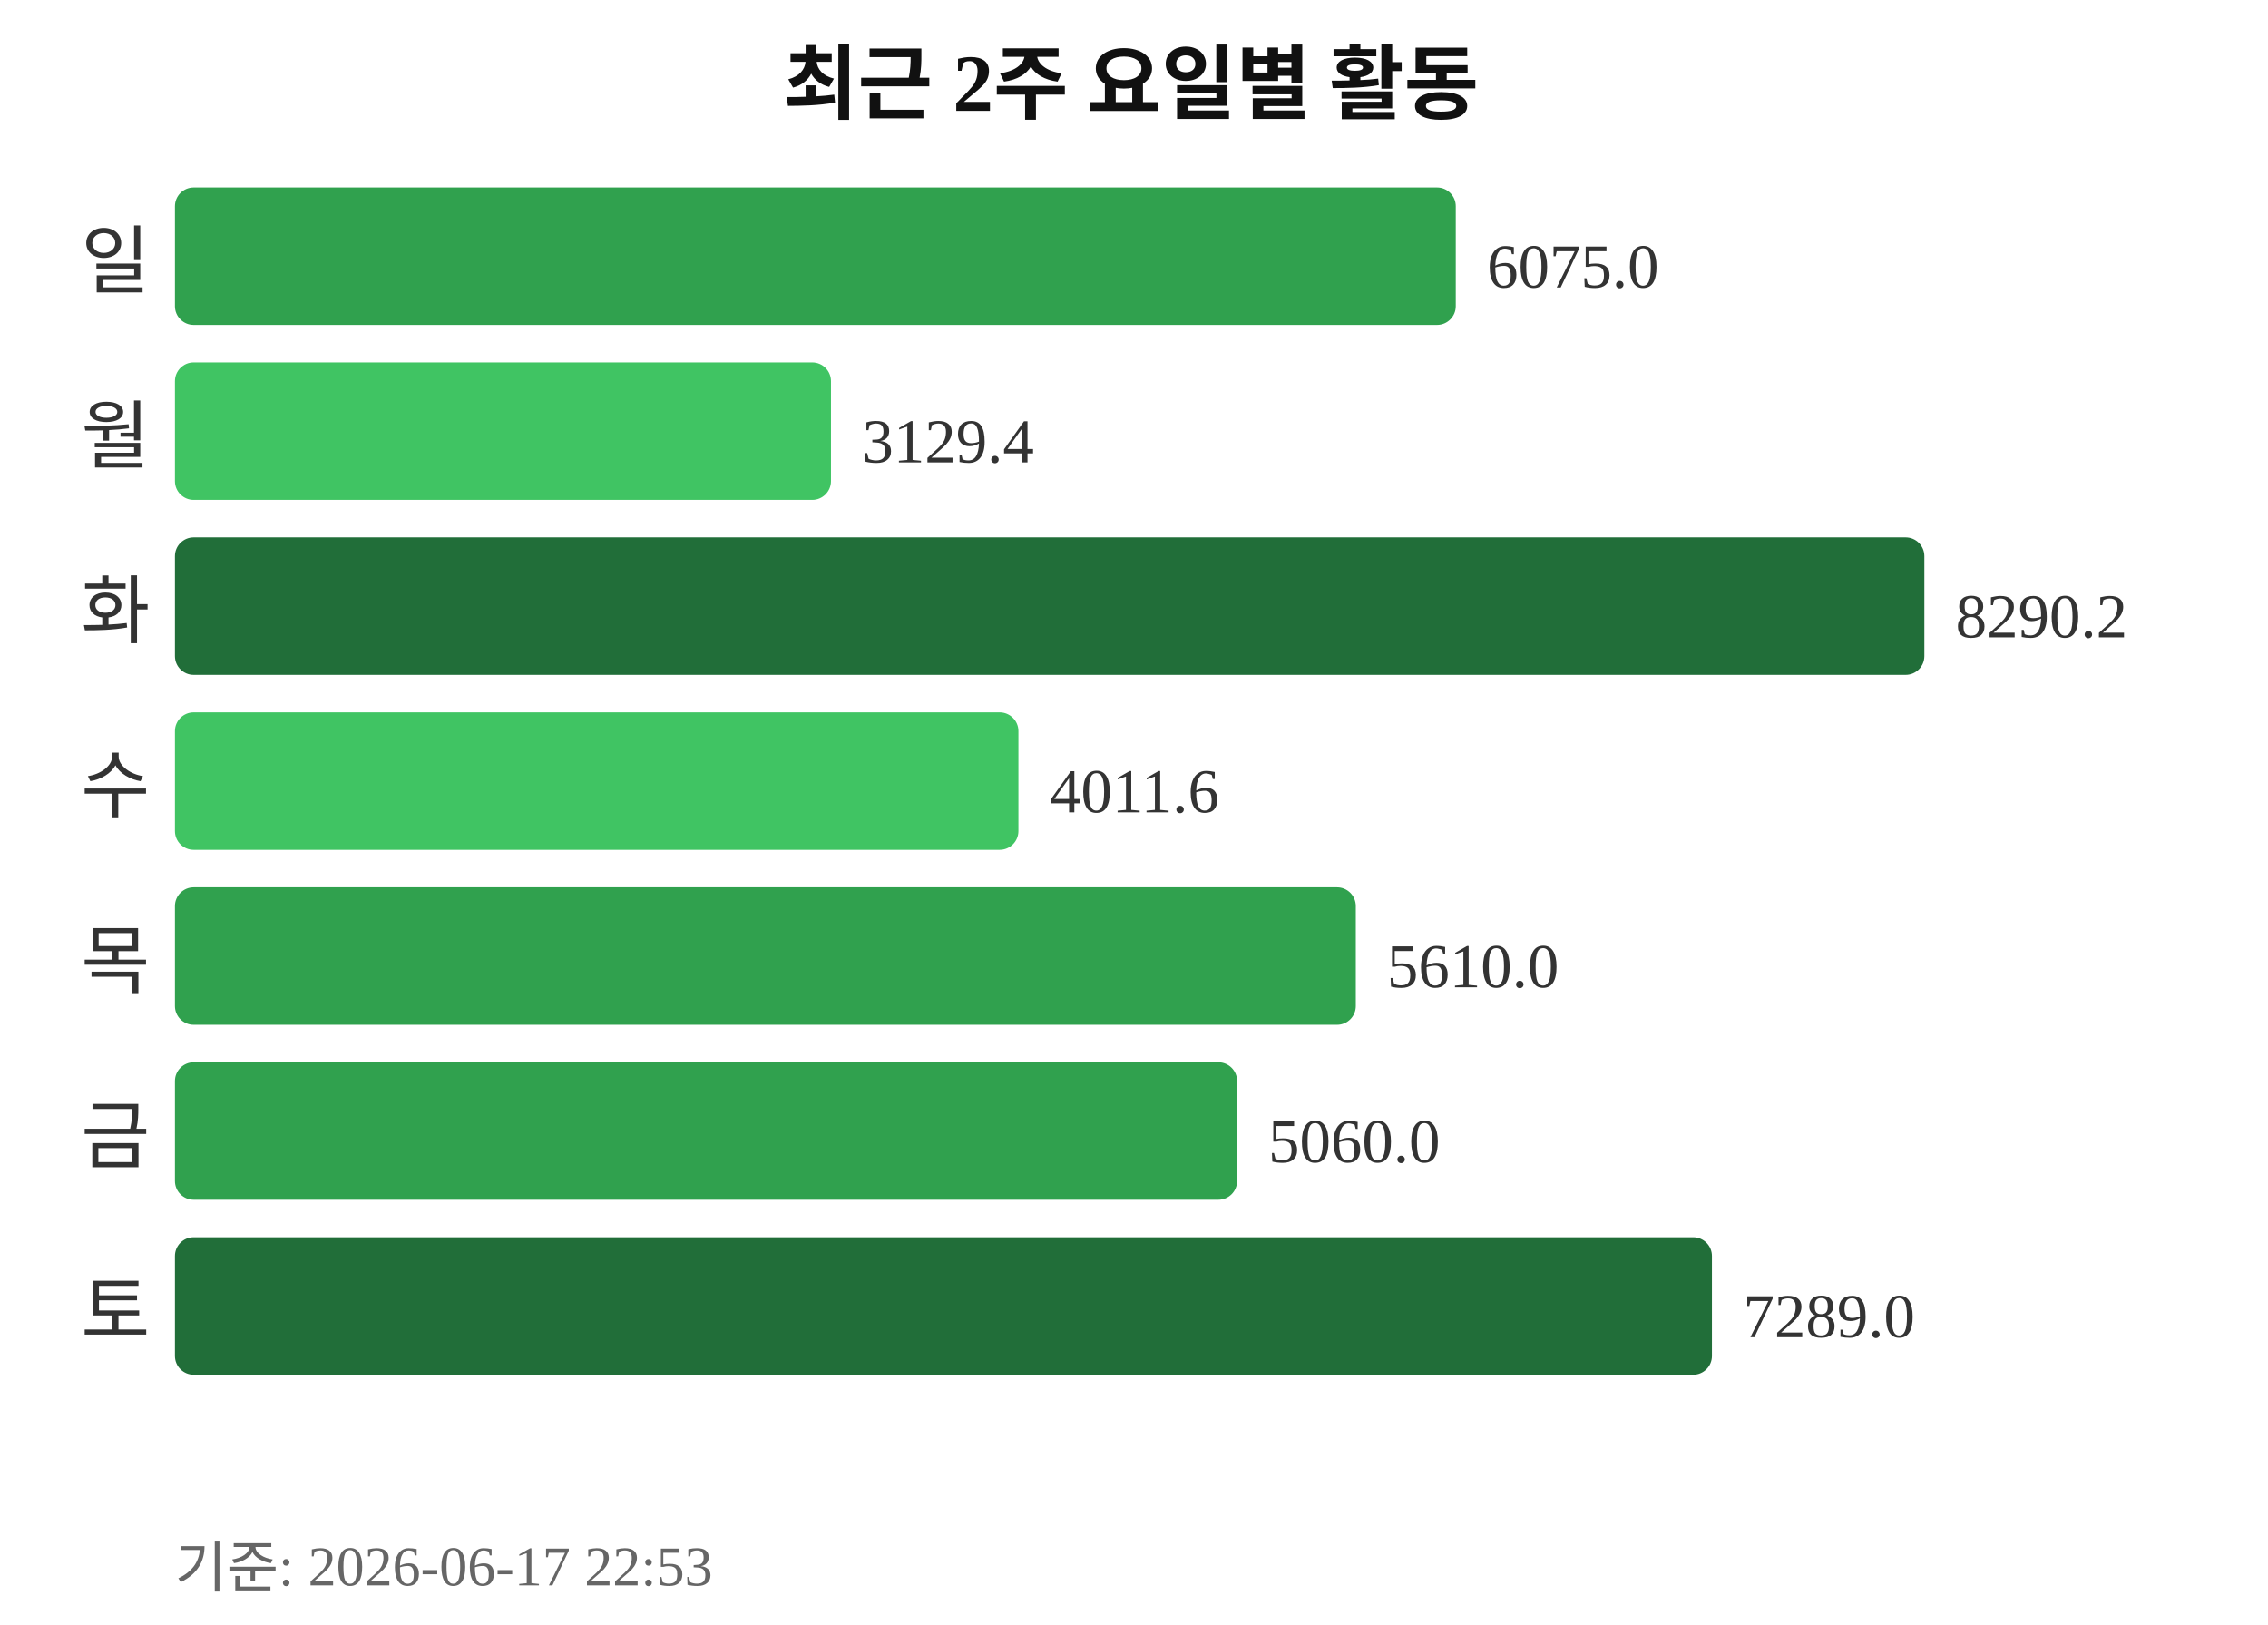
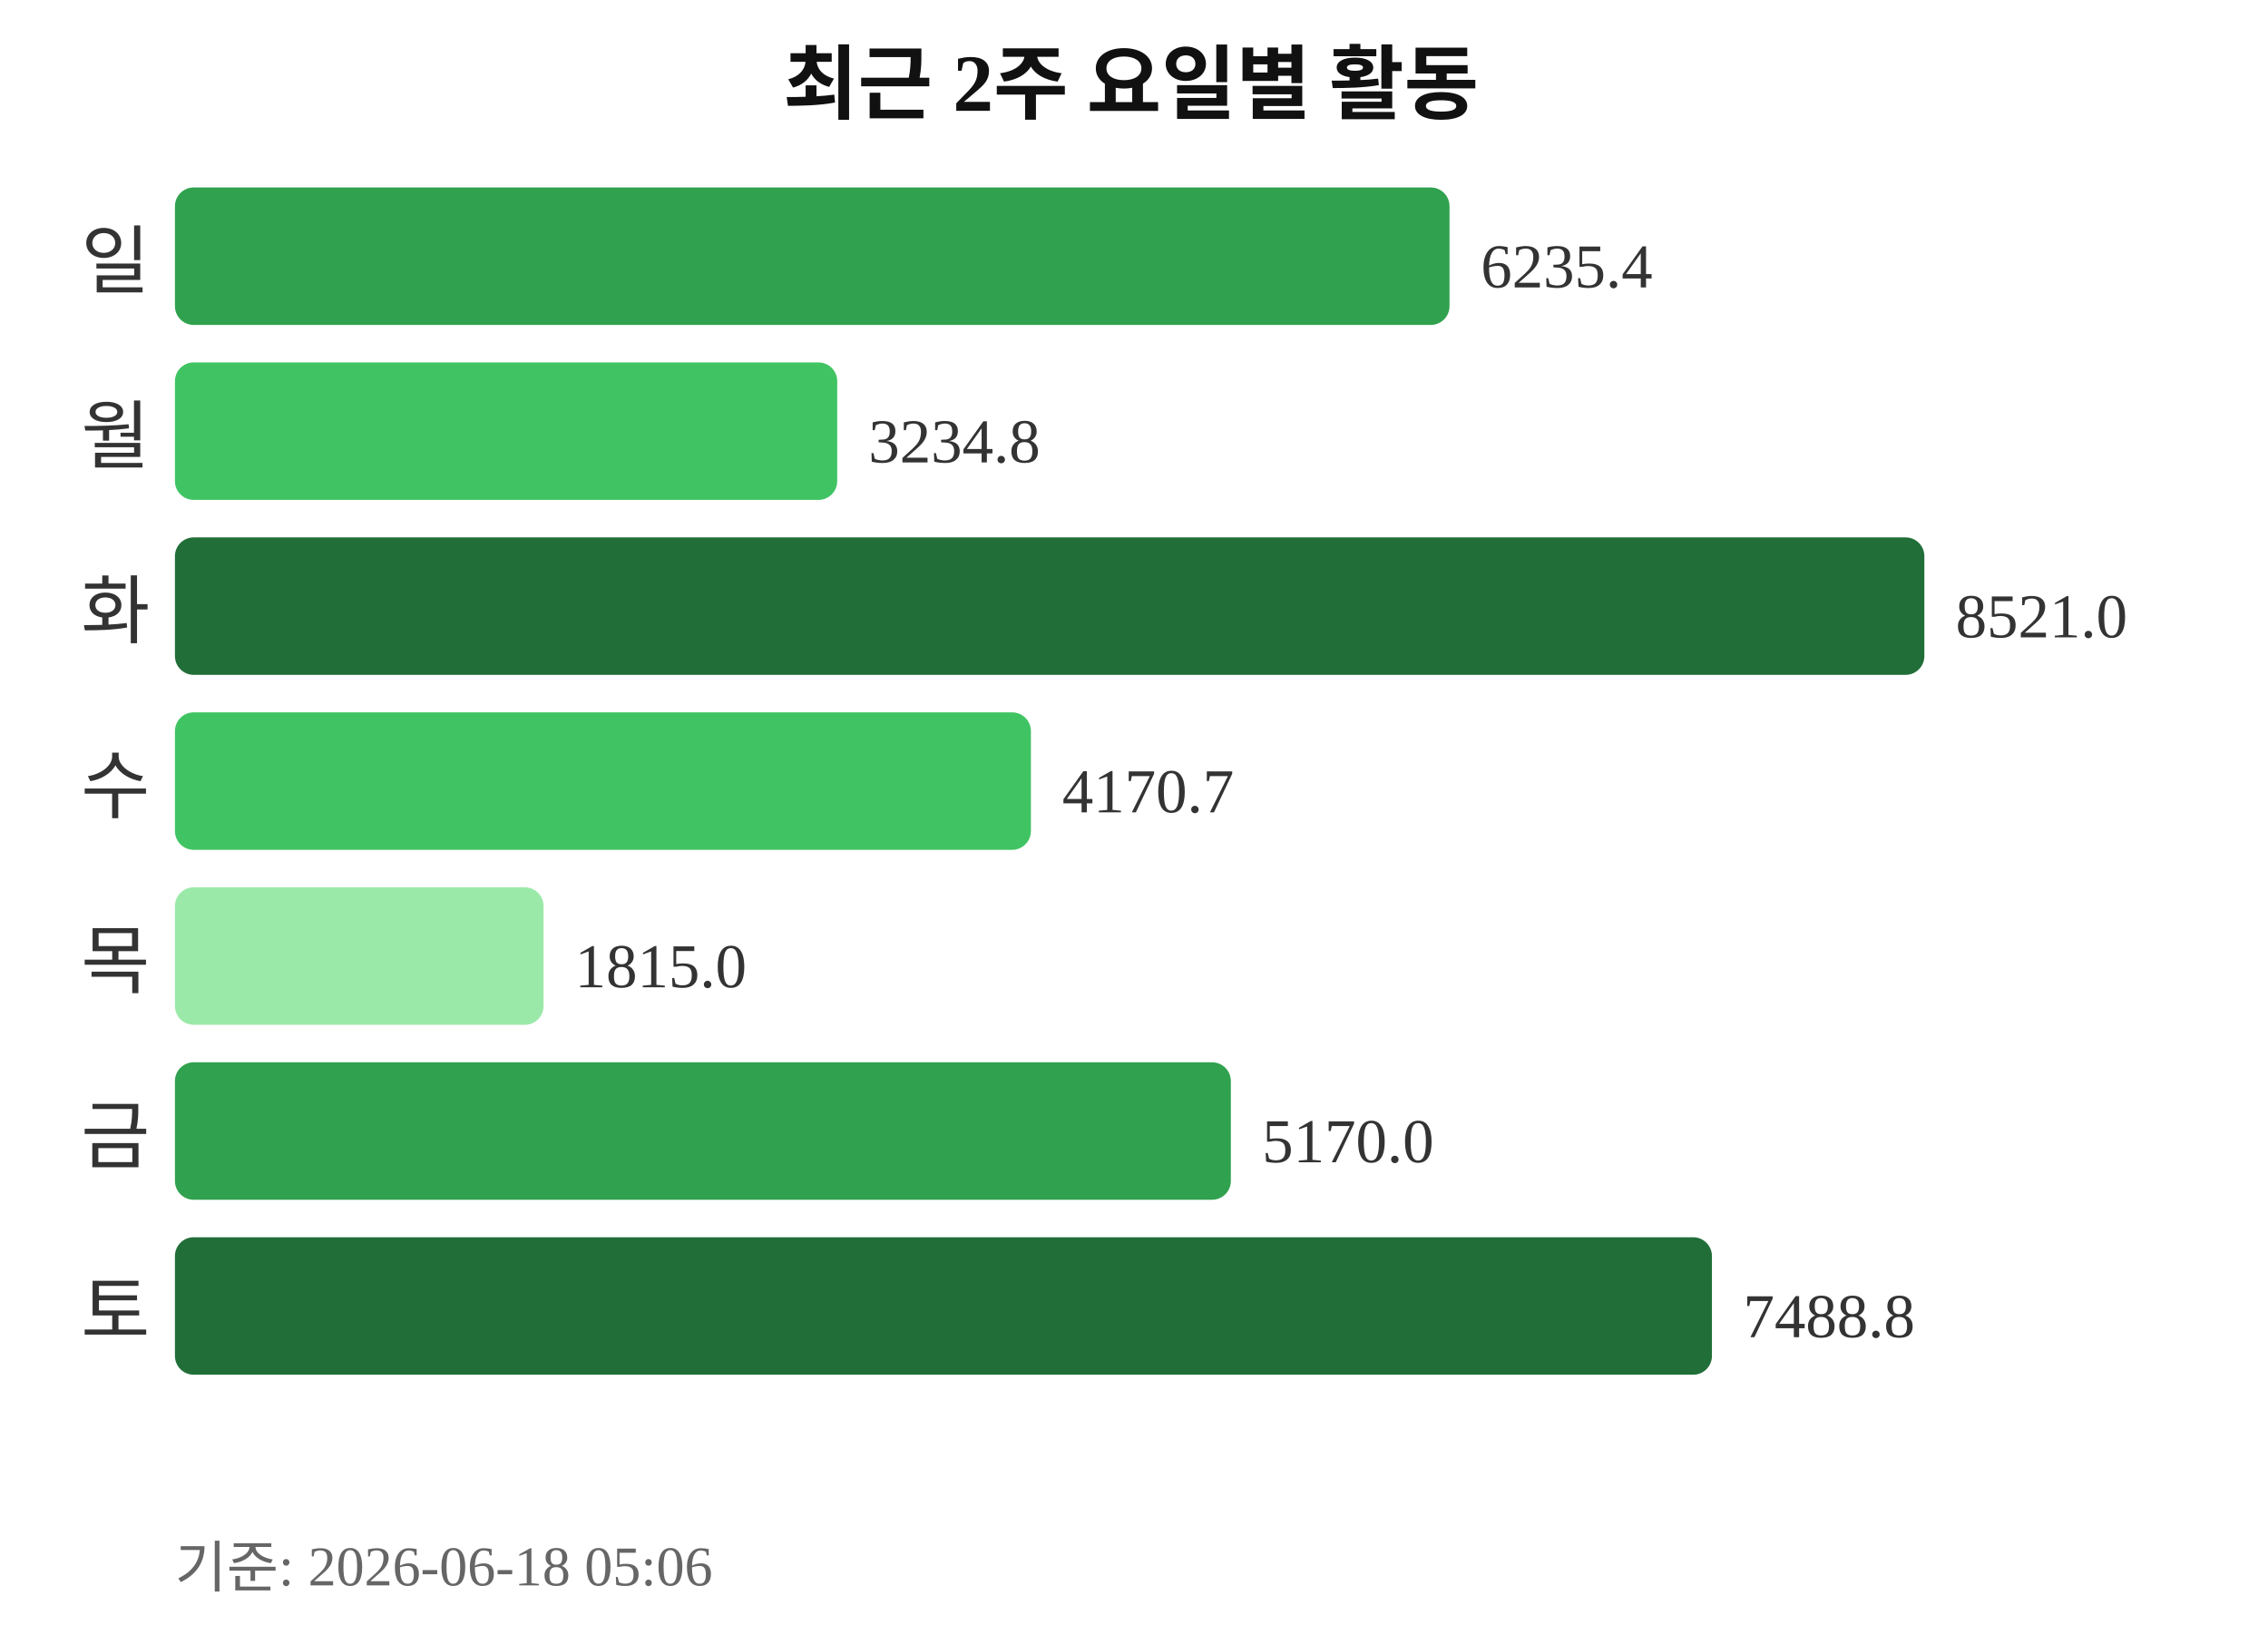
<svg xmlns="http://www.w3.org/2000/svg" width="363" height="260">
  <text x="181" y="18" text-anchor="middle" font-size="13" font-weight="bold" fill="#111111">최근 2주 요일별 활동</text>
  <text x="24" y="46" text-anchor="end" font-size="12" fill="#333333">일</text>
-   <rect x="28" y="30" width="205" height="22" rx="3" fill="#30a14e" />
-   <text x="238" y="46" font-size="10" fill="#333333">6075.0</text>
+   <rect x="28" y="30" width="204" height="22" rx="3" fill="#30a14e" />
+   <text x="237" y="46" font-size="10" fill="#333333">6235.4</text>
  <text x="24" y="74" text-anchor="end" font-size="12" fill="#333333">월</text>
-   <rect x="28" y="58" width="105" height="22" rx="3" fill="#40c463" />
-   <text x="138" y="74" font-size="10" fill="#333333">3129.4</text>
+   <rect x="28" y="58" width="106" height="22" rx="3" fill="#40c463" />
+   <text x="139" y="74" font-size="10" fill="#333333">3234.8</text>
  <text x="24" y="102" text-anchor="end" font-size="12" fill="#333333">화</text>
  <rect x="28" y="86" width="280" height="22" rx="3" fill="#216e39" />
-   <text x="313" y="102" font-size="10" fill="#333333">8290.2</text>
+   <text x="313" y="102" font-size="10" fill="#333333">8521.0</text>
  <text x="24" y="130" text-anchor="end" font-size="12" fill="#333333">수</text>
-   <rect x="28" y="114" width="135" height="22" rx="3" fill="#40c463" />
-   <text x="168" y="130" font-size="10" fill="#333333">4011.6</text>
+   <rect x="28" y="114" width="137" height="22" rx="3" fill="#40c463" />
+   <text x="170" y="130" font-size="10" fill="#333333">4170.7</text>
  <text x="24" y="158" text-anchor="end" font-size="12" fill="#333333">목</text>
-   <rect x="28" y="142" width="189" height="22" rx="3" fill="#30a14e" />
-   <text x="222" y="158" font-size="10" fill="#333333">5610.0</text>
+   <rect x="28" y="142" width="59" height="22" rx="3" fill="#9be9a8" />
+   <text x="92" y="158" font-size="10" fill="#333333">1815.0</text>
  <text x="24" y="186" text-anchor="end" font-size="12" fill="#333333">금</text>
-   <rect x="28" y="170" width="170" height="22" rx="3" fill="#30a14e" />
-   <text x="203" y="186" font-size="10" fill="#333333">5060.0</text>
+   <rect x="28" y="170" width="169" height="22" rx="3" fill="#30a14e" />
+   <text x="202" y="186" font-size="10" fill="#333333">5170.0</text>
  <text x="24" y="214" text-anchor="end" font-size="12" fill="#333333">토</text>
  <rect x="28" y="198" width="246" height="22" rx="3" fill="#216e39" />
-   <text x="279" y="214" font-size="10" fill="#333333">7289.0</text>
-   <text x="28" y="254" font-size="9" fill="#666666">기준: 2026-06-17 22:53</text>
+   <text x="279" y="214" font-size="10" fill="#333333">7488.8</text>
+   <text x="28" y="254" font-size="9" fill="#666666">기준: 2026-06-18 05:06</text>
</svg>
